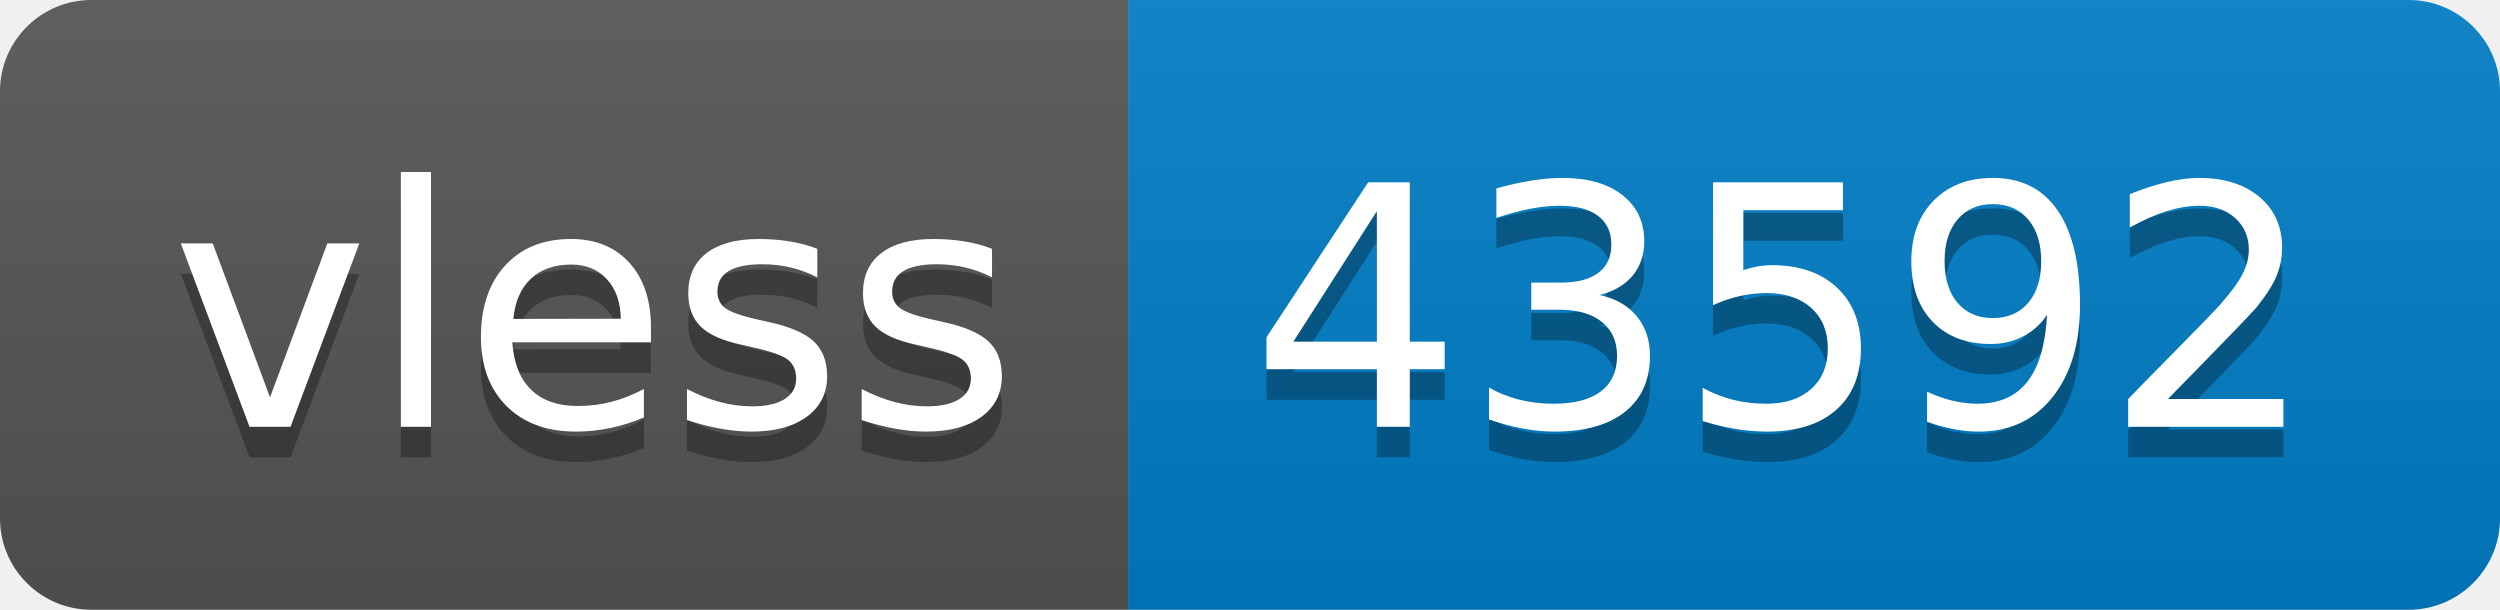
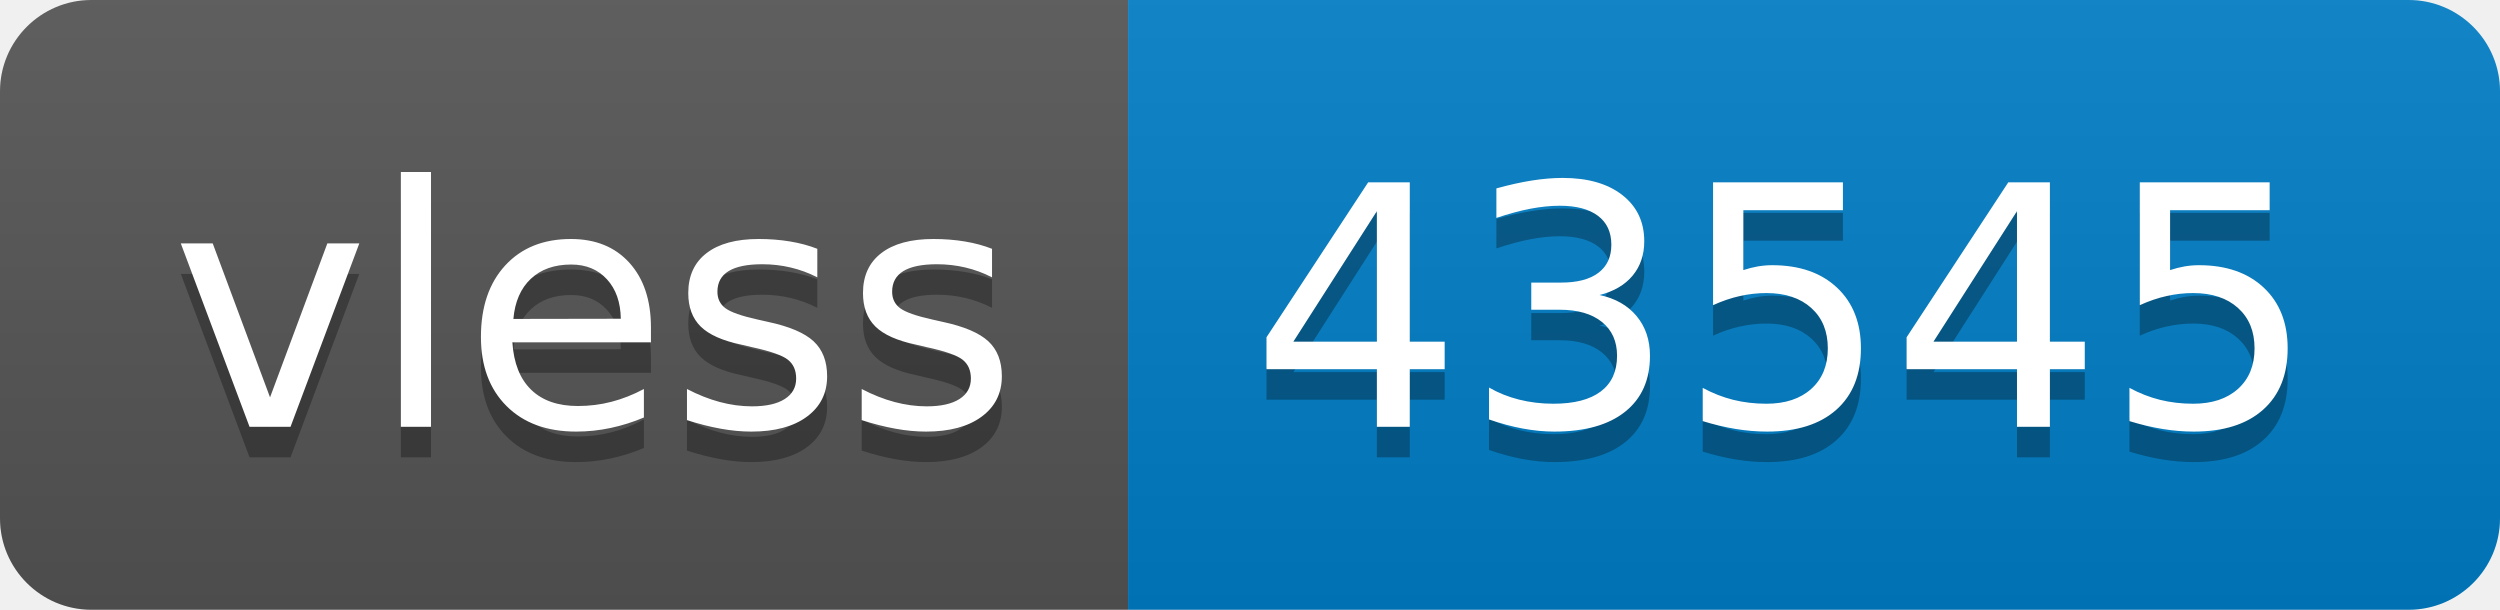
- <svg xmlns="http://www.w3.org/2000/svg" width="82" height="20" role="img" aria-label="vless: 43592">
+ <svg xmlns="http://www.w3.org/2000/svg" width="82" height="20" role="img" aria-label="vless: 43545">
  <linearGradient id="s" x2="0" y2="100%">
    <stop offset="0" stop-color="#bbb" stop-opacity=".1" />
    <stop offset="1" stop-opacity=".1" />
  </linearGradient>
  <clipPath id="r">
    <rect width="82" height="20" rx="3" fill="#fff" />
  </clipPath>
  <g clip-path="url(#r)">
    <rect width="37" height="20" fill="#555" />
    <rect x="37" width="45" height="20" fill="#007ec6" />
    <rect width="82" height="20" fill="url(#s)" />
  </g>
  <g fill="#fff" text-anchor="middle" font-family="Verdana,Geneva,DejaVu Sans,sans-serif" text-rendering="geometricPrecision" font-size="110">
    <text aria-hidden="true" x="195" y="150" fill="#010101" fill-opacity=".3" transform="scale(.1)" textLength="270">vless</text>
    <text x="195" y="140" transform="scale(.1)" fill="#fff" textLength="270">vless</text>
-     <text aria-hidden="true" x="585" y="150" fill="#010101" fill-opacity=".3" transform="scale(.1)" textLength="350">43592</text>
-     <text x="585" y="140" transform="scale(.1)" fill="#fff" textLength="350">43592</text>
+     <text aria-hidden="true" x="585" y="150" fill="#010101" fill-opacity=".3" transform="scale(.1)" textLength="350">43545</text>
+     <text x="585" y="140" transform="scale(.1)" fill="#fff" textLength="350">43545</text>
  </g>
</svg>
